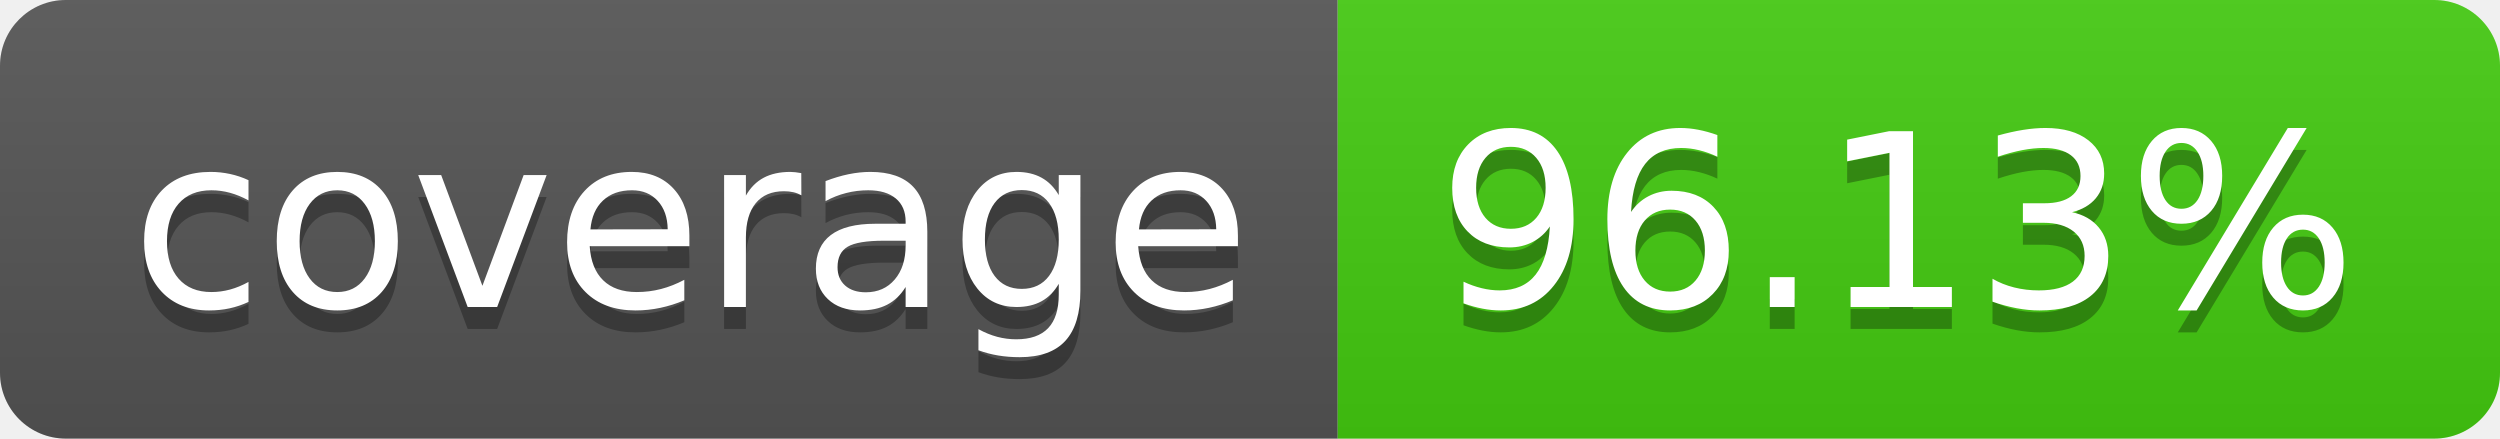
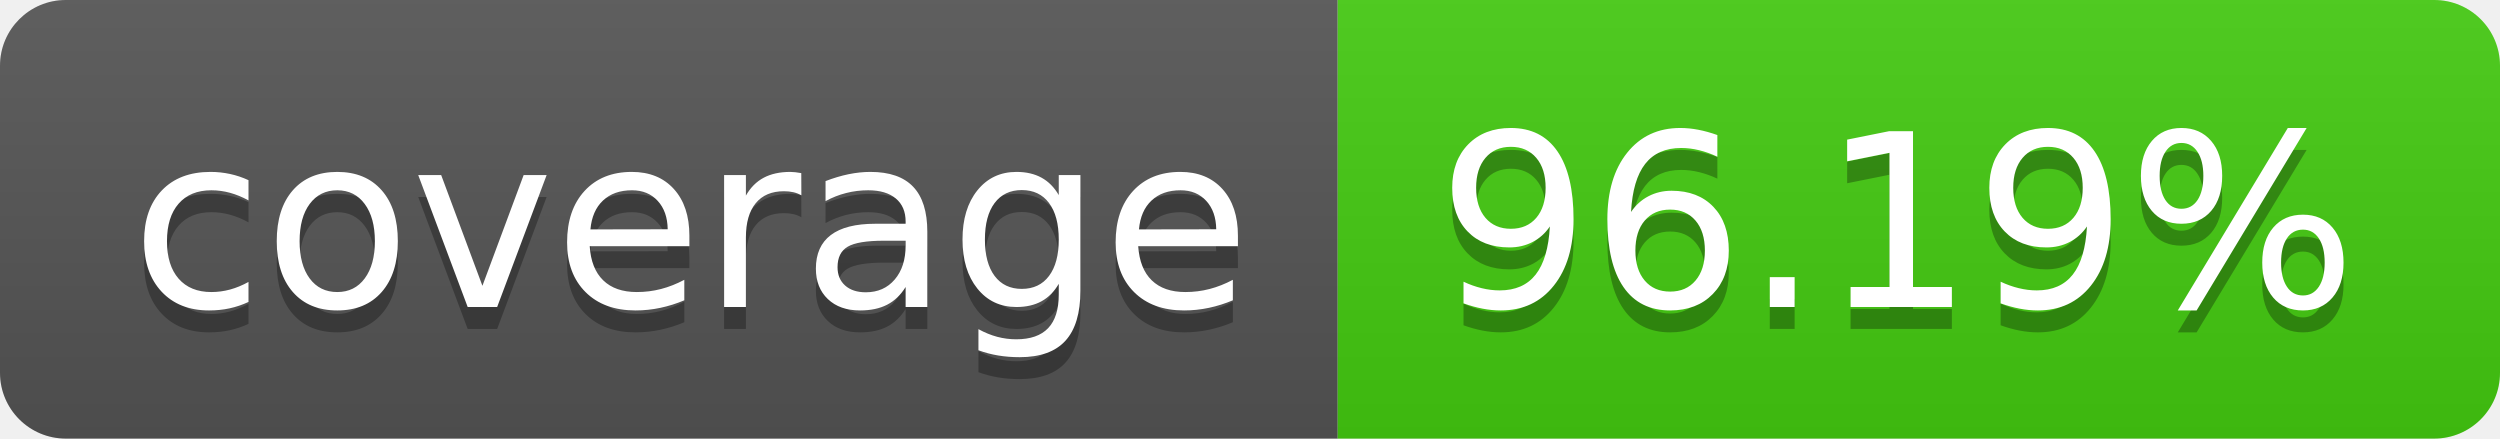
- <svg xmlns="http://www.w3.org/2000/svg" width="114" height="20" role="img" aria-label="coverage: 96.13%">
+ <svg xmlns="http://www.w3.org/2000/svg" width="114" height="20" role="img" aria-label="coverage: 96.19%">
  <linearGradient id="s" x2="0" y2="100%">
    <stop offset="0" stop-color="#bbb" stop-opacity=".1" />
    <stop offset="1" stop-opacity=".1" />
  </linearGradient>
  <clipPath id="r">
    <rect width="114" height="20" rx="3" fill="#fff" />
  </clipPath>
  <g clip-path="url(#r)">
    <rect width="61" height="20" fill="#555" />
    <rect x="61" width="53" height="20" fill="#4c1" />
    <rect width="114" height="20" fill="url(#s)" />
  </g>
  <g fill="#fff" text-anchor="middle" font-family="Verdana,Geneva,DejaVu Sans,sans-serif" text-rendering="geometricPrecision" font-size="110">
    <text aria-hidden="true" x="315" y="150" fill="#010101" fill-opacity=".3" transform="scale(.1)" textLength="510">coverage</text>
    <text x="315" y="140" transform="scale(.1)" fill="#fff" textLength="510">coverage</text>
-     <text aria-hidden="true" x="865" y="150" fill="#010101" fill-opacity=".3" transform="scale(.1)" textLength="430">96.13%</text>
-     <text x="865" y="140" transform="scale(.1)" fill="#fff" textLength="430">96.13%</text>
+     <text aria-hidden="true" x="865" y="150" fill="#010101" fill-opacity=".3" transform="scale(.1)" textLength="430">96.19%</text>
+     <text x="865" y="140" transform="scale(.1)" fill="#fff" textLength="430">96.19%</text>
  </g>
</svg>
